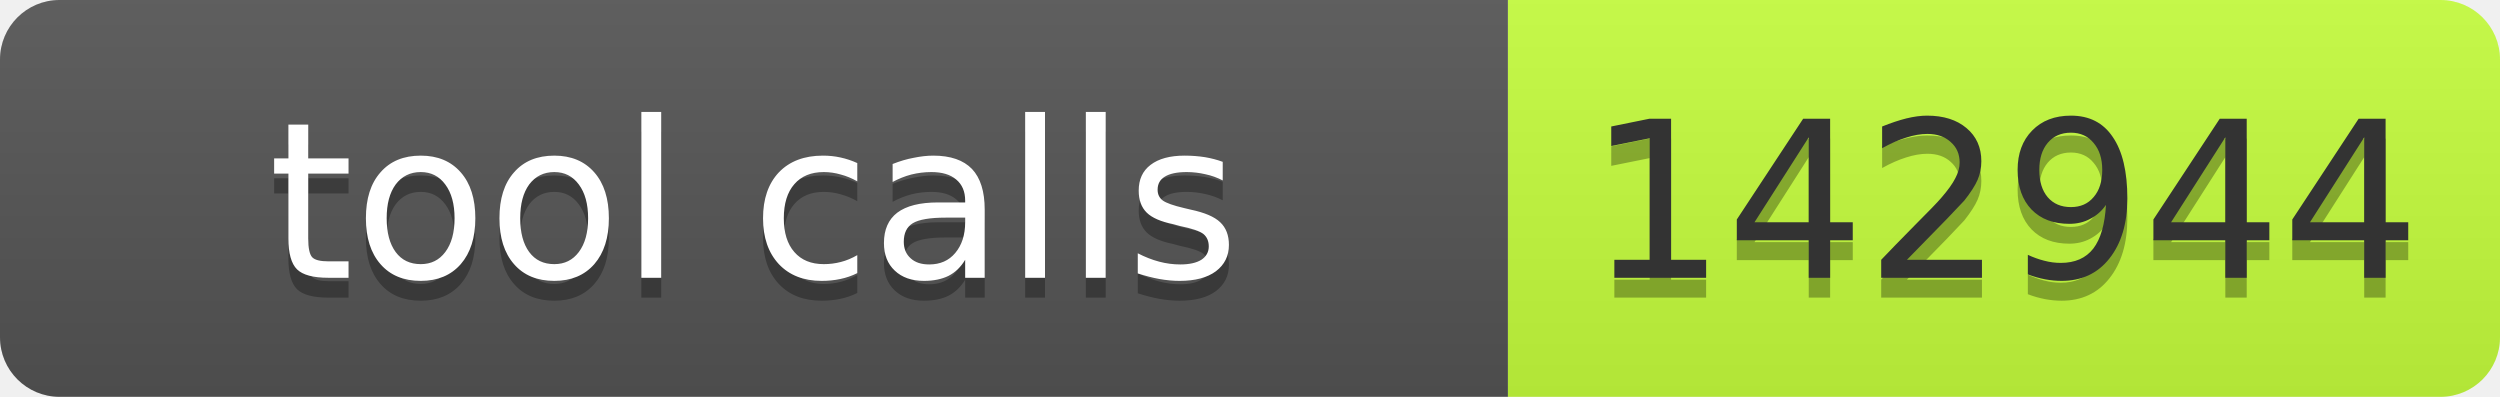
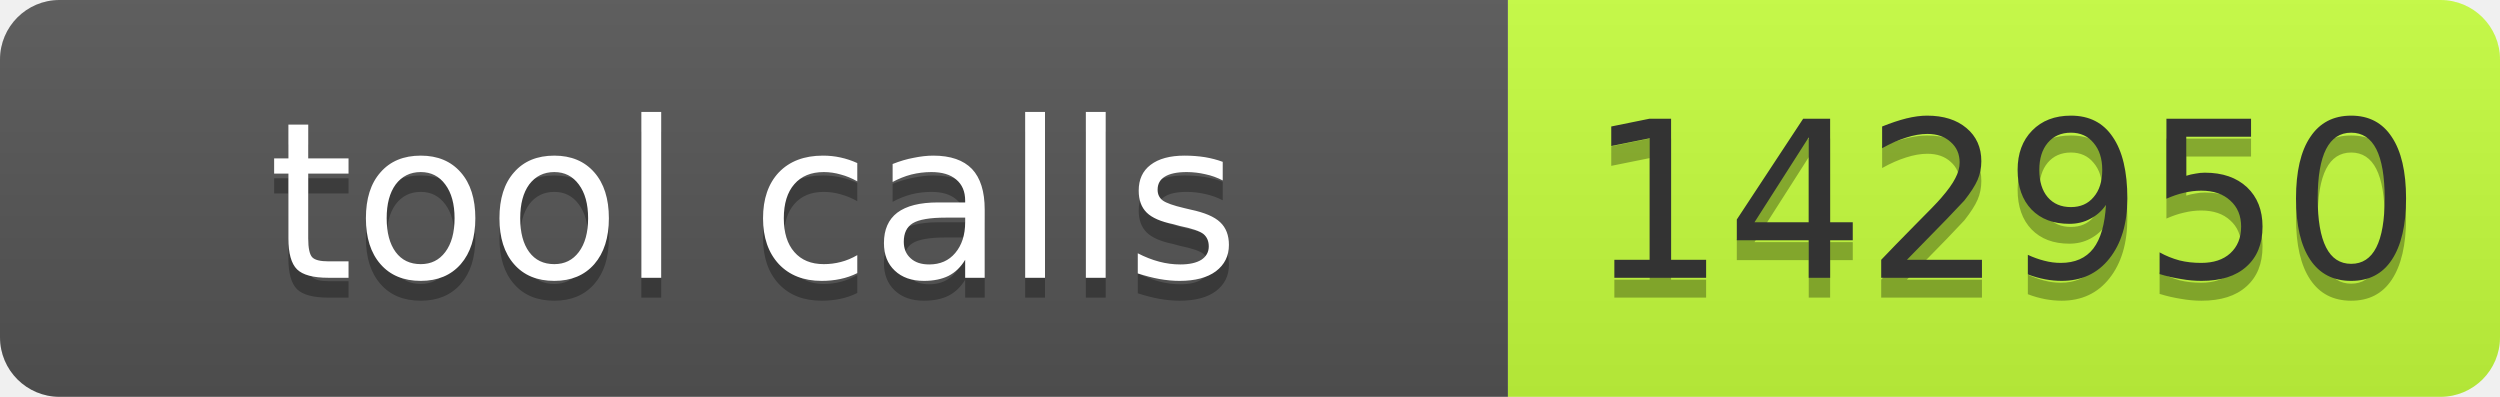
- <svg xmlns="http://www.w3.org/2000/svg" width="126" height="20" role="img" aria-label="tool calls: 142944">
+ <svg xmlns="http://www.w3.org/2000/svg" width="126" height="20" role="img" aria-label="tool calls: 142950">
  <linearGradient id="s" x2="0" y2="100%">
    <stop offset="0" stop-color="#bbb" stop-opacity=".1" />
    <stop offset="1" stop-opacity=".1" />
  </linearGradient>
  <clipPath id="r">
    <rect width="126" height="20" rx="3" fill="#fff" />
  </clipPath>
  <g clip-path="url(#r)">
    <rect width="76" height="20" fill="#555" />
    <rect x="76" width="50" height="20" fill="#c6ff3d" />
    <rect width="126" height="20" fill="url(#s)" />
  </g>
  <g font-family="Verdana,Geneva,DejaVu Sans,sans-serif" font-size="11">
    <text x="38" y="15" fill="#010101" fill-opacity=".3" text-anchor="middle" textLength="66">tool calls</text>
    <text x="38" y="14" fill="#fff" text-anchor="middle" textLength="66">tool calls</text>
-     <text x="101" y="15" fill="#010101" fill-opacity=".3" text-anchor="middle" textLength="40">142944</text>
-     <text x="101" y="14" fill="#333" text-anchor="middle" textLength="40">142944</text>
+     <text x="101" y="15" fill="#010101" fill-opacity=".3" text-anchor="middle" textLength="40">142950</text>
+     <text x="101" y="14" fill="#333" text-anchor="middle" textLength="40">142950</text>
  </g>
</svg>
